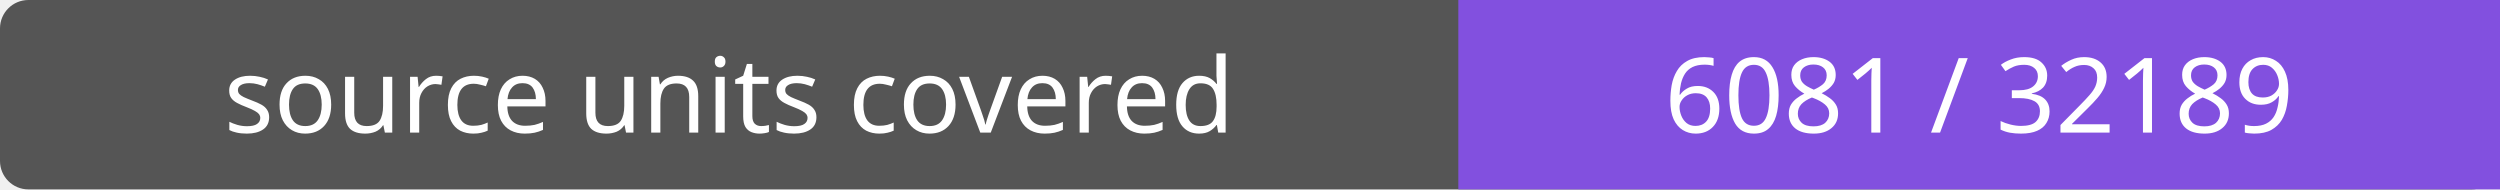
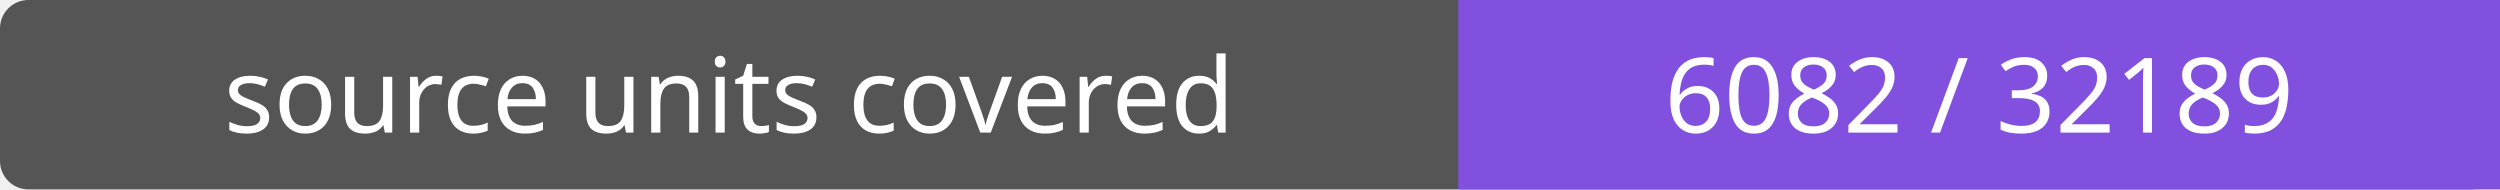
- <svg xmlns="http://www.w3.org/2000/svg" width="264" height="20" role="img" aria-label="source units covered: 6081 / 32189">
+ <svg xmlns="http://www.w3.org/2000/svg" width="264" height="20" role="img" aria-label="source units covered: 6082 / 32189">
  <rect width="264" height="20" rx="3" fill="#555" />
  <path fill="#8250df" d="M154 0h110v20H154z" />
  <g fill="#fff" text-anchor="middle" font-family="Verdana,sans-serif" font-size="11">
    <text x="77.0" y="14">source units covered</text>
-     <text x="209.0" y="14">6081 / 32189</text>
+     <text x="209.0" y="14">6082 / 32189</text>
  </g>
</svg>
